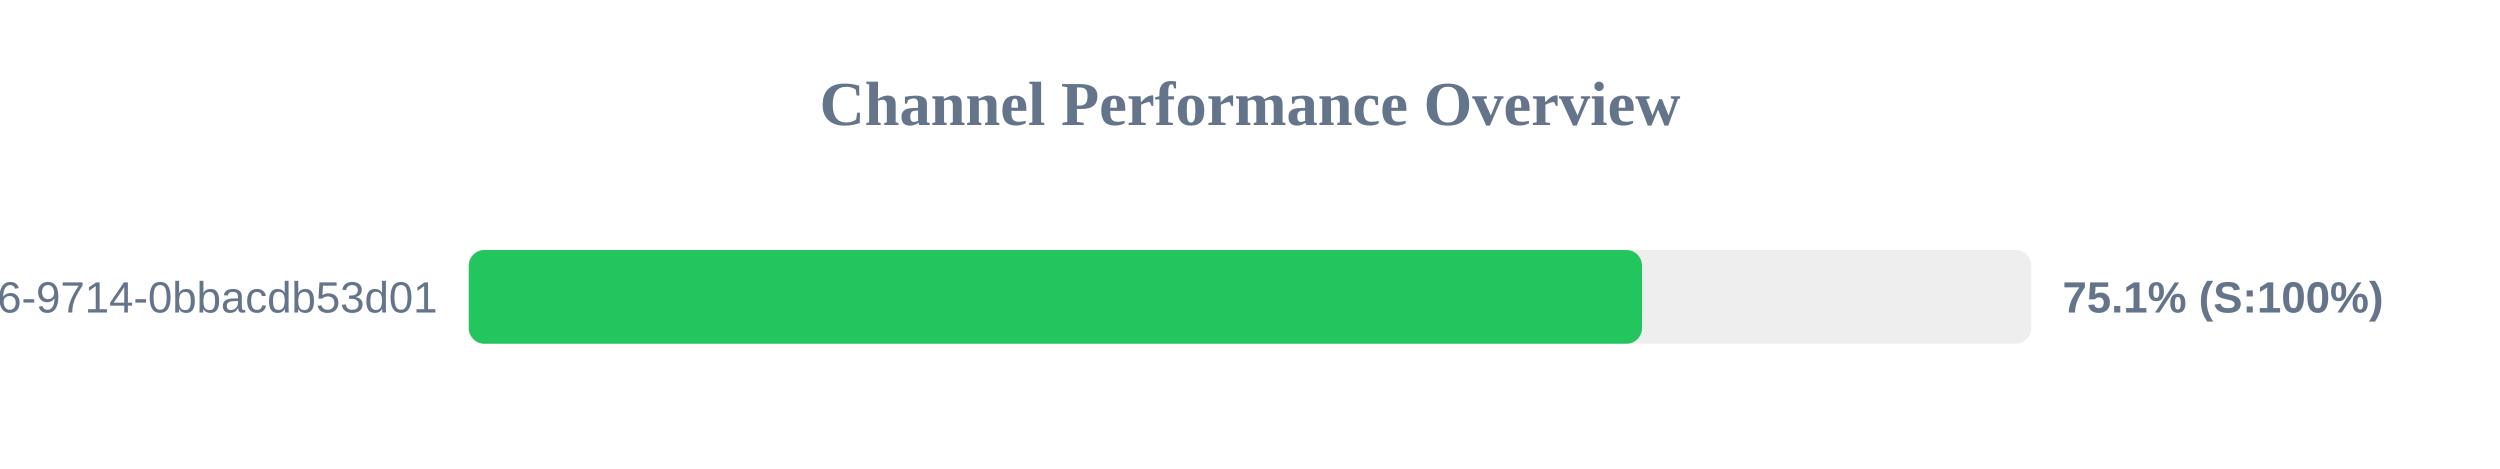
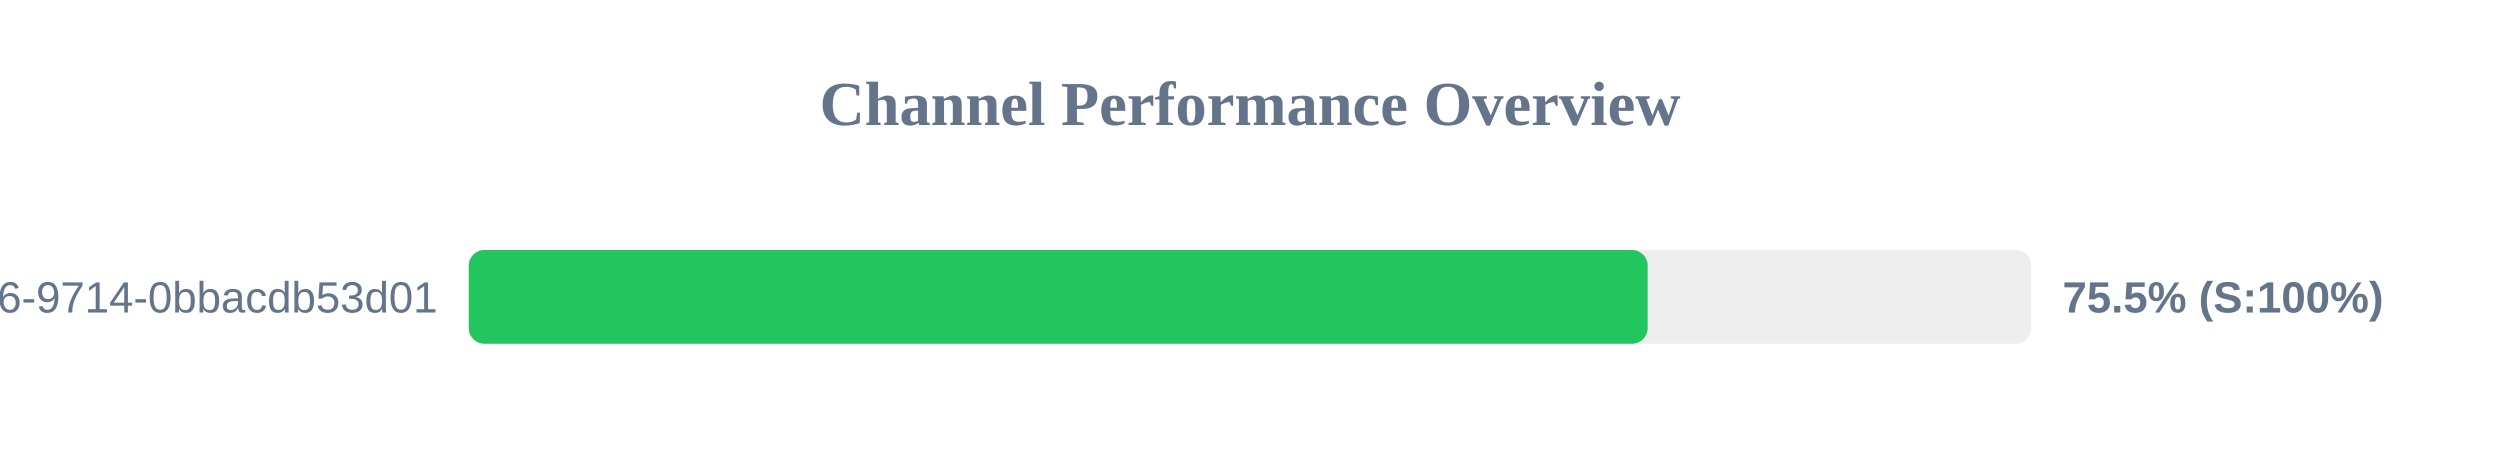
<svg xmlns="http://www.w3.org/2000/svg" width="800" height="150" version="1.1">
  <style>
        .row { font: 14px Arial; fill: #64748b; }
        .score { font: bold 14px Arial; fill: #64748b; }
    </style>
  <text x="400" y="40" text-anchor="middle" font-size="20px" font-weight="bold" fill="#64748b">Channel Performance Overview</text>
  <rect x="150" y="80" width="500" height="30" fill="#eee" rx="5" />
-   <rect x="150" y="80" width="375.45" height="30" fill="#22c55e" rx="5" />
+   <rect x="150" y="80" width="377.25" height="30" fill="#22c55e" rx="5" />
  <text x="140" y="100" text-anchor="end" class="row">?uuid=23125f6e-ec56-4c26-9714-0bbacdb53d01</text>
-   <text x="660" y="100" text-anchor="start" class="score">75.1% (S:100%)</text>
+   <text x="660" y="100" text-anchor="start" class="score">75.5% (S:100%)</text>
</svg>
